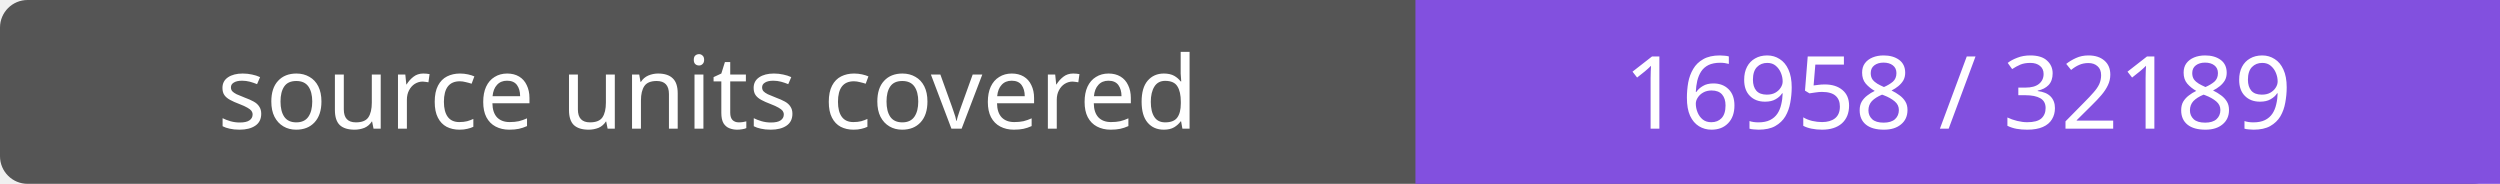
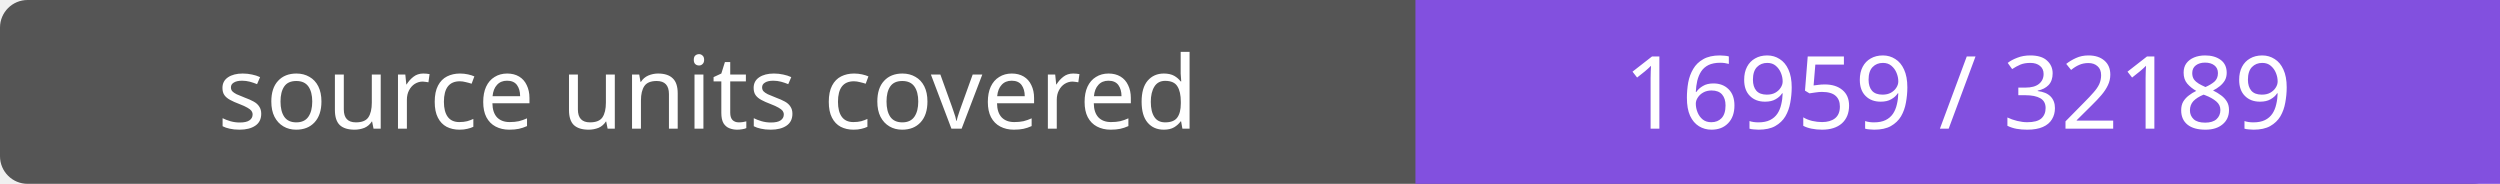
- <svg xmlns="http://www.w3.org/2000/svg" width="272" height="20" role="img" aria-label="source units covered: 16958 / 32189">
+ <svg xmlns="http://www.w3.org/2000/svg" width="272" height="20" role="img" aria-label="source units covered: 16959 / 32189">
  <rect width="272" height="20" rx="3" fill="#555" />
  <path fill="#8250df" d="M154 0h118v20H154z" />
  <g fill="#fff" text-anchor="middle" font-family="Verdana,sans-serif" font-size="11">
    <text x="77.0" y="14">source units covered</text>
-     <text x="213.0" y="14">16958 / 32189</text>
+     <text x="213.0" y="14">16959 / 32189</text>
  </g>
</svg>
